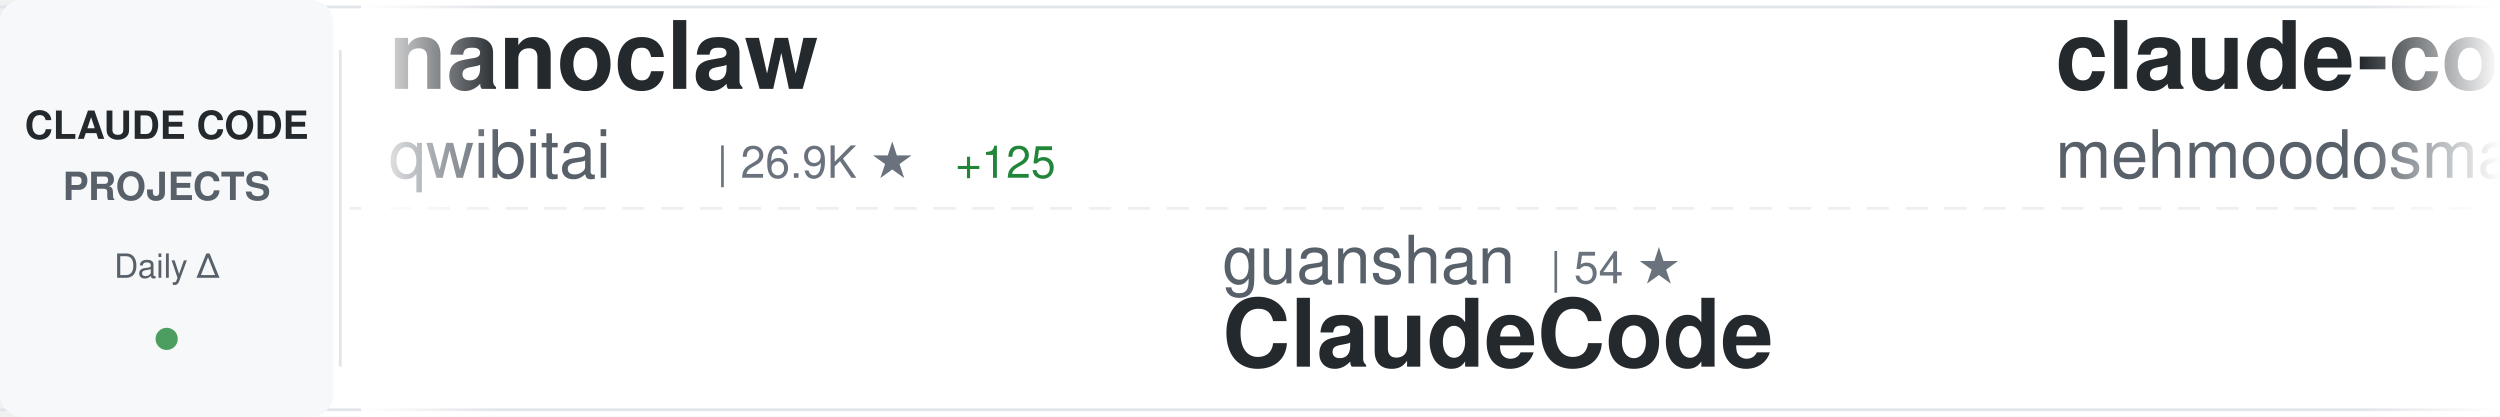
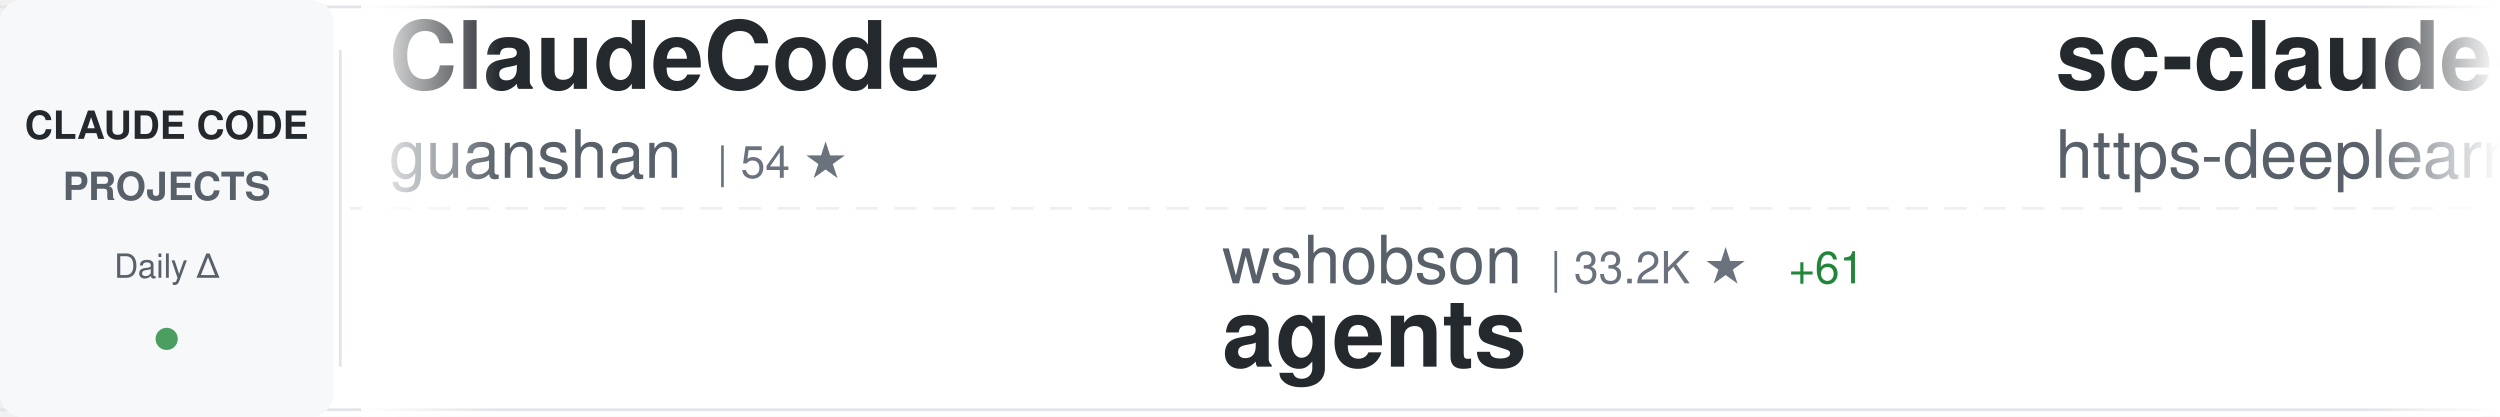
<svg xmlns="http://www.w3.org/2000/svg" width="900" height="150">
  <defs>
    <linearGradient id="awesomeLeftFade" x1="0%" y1="0%" x2="100%" y2="0%">
      <stop offset="0%" style="stop-color:#ffffff;stop-opacity:1" />
      <stop offset="100%" style="stop-color:#ffffff;stop-opacity:0" />
    </linearGradient>
    <linearGradient id="awesomeRightFade" x1="0%" y1="0%" x2="100%" y2="0%">
      <stop offset="0%" style="stop-color:#ffffff;stop-opacity:0" />
      <stop offset="100%" style="stop-color:#ffffff;stop-opacity:1" />
    </linearGradient>
  </defs>
  <rect width="900" height="150" fill="#ffffff" rx="8" />
  <rect x="0" y="2" width="900" height="1" fill="#e1e4e8" />
  <rect x="0" y="147" width="900" height="1" fill="#e1e4e8" />
  <line x1="0" y1="75" x2="900" y2="75" stroke="#e1e4e8" stroke-width="1" stroke-dasharray="8 6" opacity="0.6" />
  <rect x="0" y="0" width="120" height="150" fill="#f6f8fa" rx="8" />
  <text x="60" y="50" font-family="-apple-system, BlinkMacSystemFont, 'Segoe UI', Helvetica, Arial, sans-serif" font-size="14" font-weight="600" fill="#24292e" text-anchor="middle">CLAUDE CODE</text>
  <text x="60" y="72" font-family="-apple-system, BlinkMacSystemFont, 'Segoe UI', Helvetica, Arial, sans-serif" font-size="14" font-weight="600" fill="#586069" text-anchor="middle">PROJECTS</text>
  <text x="60" y="100" font-family="-apple-system, BlinkMacSystemFont, 'Segoe UI', Helvetica, Arial, sans-serif" font-size="12" font-weight="500" fill="#586069" text-anchor="middle">Daily Δ</text>
  <circle cx="60" cy="122" r="4" fill="#22863a" opacity="0.8" />
  <rect x="122" y="18" width="1" height="114" fill="#e1e4e8" />
  <clipPath id="awesomeTickerClip">
    <rect x="130" y="0" width="770" height="150" />
  </clipPath>
  <g clip-path="url(#awesomeTickerClip)">
    <g id="awesomeTickerItems">
      <animateTransform attributeName="transform" attributeType="XML" type="translate" from="0 0" to="-3000 0" dur="54s" repeatCount="indefinite" />
      <g transform="translate(0, 0)">
-         <text x="140" y="32" font-family="-apple-system, BlinkMacSystemFont, 'Segoe UI', Helvetica, Arial, sans-serif" font-size="34" font-weight="600" fill="#24292e">nanoclaw</text>
-         <text x="140" y="64" font-family="-apple-system, BlinkMacSystemFont, 'Segoe UI', Helvetica, Arial, sans-serif" font-size="24" font-weight="400" fill="#586069">qwibitai</text>
-         <text x="258" y="64" font-family="-apple-system, BlinkMacSystemFont, 'Segoe UI', Helvetica, Arial, sans-serif" font-size="16" font-weight="500" fill="#6a737d">| 26.9K ★</text>
-         <text x="344" y="64" font-family="-apple-system, BlinkMacSystemFont, 'Segoe UI', Helvetica, Arial, sans-serif" font-size="16" font-weight="500" fill="#22863a"> +125</text>
+         <text x="140" y="32" font-family="-apple-system, BlinkMacSystemFont, 'Segoe UI', Helvetica, Arial, sans-serif" font-size="34" font-weight="600" fill="#24292e">ClaudeCode</text>
+         <text x="140" y="64" font-family="-apple-system, BlinkMacSystemFont, 'Segoe UI', Helvetica, Arial, sans-serif" font-size="24" font-weight="400" fill="#586069">guanshan</text>
+         <text x="258" y="64" font-family="-apple-system, BlinkMacSystemFont, 'Segoe UI', Helvetica, Arial, sans-serif" font-size="16" font-weight="500" fill="#6a737d">| 54 ★</text>
      </g>
      <g transform="translate(300, 0)">
-         <text x="140" y="102" font-family="-apple-system, BlinkMacSystemFont, 'Segoe UI', Helvetica, Arial, sans-serif" font-size="24" font-weight="400" fill="#586069">guanshan</text>
-         <text x="258" y="102" font-family="-apple-system, BlinkMacSystemFont, 'Segoe UI', Helvetica, Arial, sans-serif" font-size="16" font-weight="500" fill="#6a737d">| 54 ★</text>
-         <text x="140" y="132" font-family="-apple-system, BlinkMacSystemFont, 'Segoe UI', Helvetica, Arial, sans-serif" font-size="34" font-weight="600" fill="#24292e">ClaudeCode</text>
+         <text x="140" y="102" font-family="-apple-system, BlinkMacSystemFont, 'Segoe UI', Helvetica, Arial, sans-serif" font-size="24" font-weight="400" fill="#586069">wshobson</text>
+         <text x="258" y="102" font-family="-apple-system, BlinkMacSystemFont, 'Segoe UI', Helvetica, Arial, sans-serif" font-size="16" font-weight="500" fill="#6a737d">| 33.2K ★</text>
+         <text x="344" y="102" font-family="-apple-system, BlinkMacSystemFont, 'Segoe UI', Helvetica, Arial, sans-serif" font-size="16" font-weight="500" fill="#22863a"> +61</text>
+         <text x="140" y="132" font-family="-apple-system, BlinkMacSystemFont, 'Segoe UI', Helvetica, Arial, sans-serif" font-size="34" font-weight="600" fill="#24292e">agents</text>
      </g>
      <g transform="translate(600, 0)">
-         <text x="140" y="32" font-family="-apple-system, BlinkMacSystemFont, 'Segoe UI', Helvetica, Arial, sans-serif" font-size="34" font-weight="600" fill="#24292e">claude-code</text>
-         <text x="140" y="64" font-family="-apple-system, BlinkMacSystemFont, 'Segoe UI', Helvetica, Arial, sans-serif" font-size="24" font-weight="400" fill="#586069">mehmoodosman</text>
-         <text x="306" y="64" font-family="-apple-system, BlinkMacSystemFont, 'Segoe UI', Helvetica, Arial, sans-serif" font-size="16" font-weight="500" fill="#6a737d">| 157 ★</text>
-         <text x="374" y="64" font-family="-apple-system, BlinkMacSystemFont, 'Segoe UI', Helvetica, Arial, sans-serif" font-size="16" font-weight="500" fill="#22863a"> +1</text>
+         <text x="140" y="32" font-family="-apple-system, BlinkMacSystemFont, 'Segoe UI', Helvetica, Arial, sans-serif" font-size="34" font-weight="600" fill="#24292e">sc-claude-code-files</text>
+         <text x="140" y="64" font-family="-apple-system, BlinkMacSystemFont, 'Segoe UI', Helvetica, Arial, sans-serif" font-size="24" font-weight="400" fill="#586069">https-deeplearning-ai</text>
+         <text x="414" y="64" font-family="-apple-system, BlinkMacSystemFont, 'Segoe UI', Helvetica, Arial, sans-serif" font-size="16" font-weight="500" fill="#6a737d">| 480 ★</text>
+         <text x="482" y="64" font-family="-apple-system, BlinkMacSystemFont, 'Segoe UI', Helvetica, Arial, sans-serif" font-size="16" font-weight="500" fill="#22863a"> +1</text>
      </g>
      <g transform="translate(900, 0)">
-         <text x="140" y="102" font-family="-apple-system, BlinkMacSystemFont, 'Segoe UI', Helvetica, Arial, sans-serif" font-size="24" font-weight="400" fill="#586069">oboard</text>
-         <text x="234" y="102" font-family="-apple-system, BlinkMacSystemFont, 'Segoe UI', Helvetica, Arial, sans-serif" font-size="16" font-weight="500" fill="#6a737d">| 2.9K ★</text>
-         <text x="311" y="102" font-family="-apple-system, BlinkMacSystemFont, 'Segoe UI', Helvetica, Arial, sans-serif" font-size="16" font-weight="500" fill="#22863a"> +28</text>
-         <text x="140" y="132" font-family="-apple-system, BlinkMacSystemFont, 'Segoe UI', Helvetica, Arial, sans-serif" font-size="34" font-weight="600" fill="#24292e">claude-code-rev</text>
+         <text x="140" y="102" font-family="-apple-system, BlinkMacSystemFont, 'Segoe UI', Helvetica, Arial, sans-serif" font-size="24" font-weight="400" fill="#586069">RichardAtCT</text>
+         <text x="294" y="102" font-family="-apple-system, BlinkMacSystemFont, 'Segoe UI', Helvetica, Arial, sans-serif" font-size="16" font-weight="500" fill="#6a737d">| 2.4K ★</text>
+         <text x="371" y="102" font-family="-apple-system, BlinkMacSystemFont, 'Segoe UI', Helvetica, Arial, sans-serif" font-size="16" font-weight="500" fill="#22863a"> +11</text>
+         <text x="140" y="132" font-family="-apple-system, BlinkMacSystemFont, 'Segoe UI', Helvetica, Arial, sans-serif" font-size="34" font-weight="600" fill="#24292e">claude-code-telegram</text>
      </g>
      <g transform="translate(1200, 0)">
-         <text x="140" y="32" font-family="-apple-system, BlinkMacSystemFont, 'Segoe UI', Helvetica, Arial, sans-serif" font-size="34" font-weight="600" fill="#24292e">Claude-Code-x-OpenClaw-G...</text>
-         <text x="140" y="64" font-family="-apple-system, BlinkMacSystemFont, 'Segoe UI', Helvetica, Arial, sans-serif" font-size="24" font-weight="400" fill="#586069">KimYx0207</text>
-         <text x="270" y="64" font-family="-apple-system, BlinkMacSystemFont, 'Segoe UI', Helvetica, Arial, sans-serif" font-size="16" font-weight="500" fill="#6a737d">| 3.1K ★</text>
-         <text x="347" y="64" font-family="-apple-system, BlinkMacSystemFont, 'Segoe UI', Helvetica, Arial, sans-serif" font-size="16" font-weight="500" fill="#22863a"> +34</text>
+         <text x="140" y="32" font-family="-apple-system, BlinkMacSystemFont, 'Segoe UI', Helvetica, Arial, sans-serif" font-size="34" font-weight="600" fill="#24292e">claude-code-sub-agents</text>
+         <text x="140" y="64" font-family="-apple-system, BlinkMacSystemFont, 'Segoe UI', Helvetica, Arial, sans-serif" font-size="24" font-weight="400" fill="#586069">lst97</text>
+         <text x="222" y="64" font-family="-apple-system, BlinkMacSystemFont, 'Segoe UI', Helvetica, Arial, sans-serif" font-size="16" font-weight="500" fill="#6a737d">| 1.5K ★</text>
+         <text x="299" y="64" font-family="-apple-system, BlinkMacSystemFont, 'Segoe UI', Helvetica, Arial, sans-serif" font-size="16" font-weight="500" fill="#22863a"> +1</text>
      </g>
      <g transform="translate(1500, 0)">
-         <text x="140" y="102" font-family="-apple-system, BlinkMacSystemFont, 'Segoe UI', Helvetica, Arial, sans-serif" font-size="24" font-weight="400" fill="#586069">tanbiralam</text>
-         <text x="282" y="102" font-family="-apple-system, BlinkMacSystemFont, 'Segoe UI', Helvetica, Arial, sans-serif" font-size="16" font-weight="500" fill="#6a737d">| 1.3K ★</text>
-         <text x="359" y="102" font-family="-apple-system, BlinkMacSystemFont, 'Segoe UI', Helvetica, Arial, sans-serif" font-size="16" font-weight="500" fill="#22863a"> +16</text>
-         <text x="140" y="132" font-family="-apple-system, BlinkMacSystemFont, 'Segoe UI', Helvetica, Arial, sans-serif" font-size="34" font-weight="600" fill="#24292e">claude-code</text>
+         <text x="140" y="102" font-family="-apple-system, BlinkMacSystemFont, 'Segoe UI', Helvetica, Arial, sans-serif" font-size="24" font-weight="400" fill="#586069">qwibitai</text>
+         <text x="258" y="102" font-family="-apple-system, BlinkMacSystemFont, 'Segoe UI', Helvetica, Arial, sans-serif" font-size="16" font-weight="500" fill="#6a737d">| 26.9K ★</text>
+         <text x="344" y="102" font-family="-apple-system, BlinkMacSystemFont, 'Segoe UI', Helvetica, Arial, sans-serif" font-size="16" font-weight="500" fill="#22863a"> +114</text>
+         <text x="140" y="132" font-family="-apple-system, BlinkMacSystemFont, 'Segoe UI', Helvetica, Arial, sans-serif" font-size="34" font-weight="600" fill="#24292e">nanoclaw</text>
      </g>
      <g transform="translate(1800, 0)">
-         <text x="140" y="32" font-family="-apple-system, BlinkMacSystemFont, 'Segoe UI', Helvetica, Arial, sans-serif" font-size="34" font-weight="600" fill="#24292e">free-claude-code</text>
-         <text x="140" y="64" font-family="-apple-system, BlinkMacSystemFont, 'Segoe UI', Helvetica, Arial, sans-serif" font-size="24" font-weight="400" fill="#586069">Alishahryar1</text>
-         <text x="306" y="64" font-family="-apple-system, BlinkMacSystemFont, 'Segoe UI', Helvetica, Arial, sans-serif" font-size="16" font-weight="500" fill="#6a737d">| 1.8K ★</text>
-         <text x="383" y="64" font-family="-apple-system, BlinkMacSystemFont, 'Segoe UI', Helvetica, Arial, sans-serif" font-size="16" font-weight="500" fill="#22863a"> +30</text>
+         <text x="140" y="32" font-family="-apple-system, BlinkMacSystemFont, 'Segoe UI', Helvetica, Arial, sans-serif" font-size="34" font-weight="600" fill="#24292e">claude-code-book</text>
+         <text x="140" y="64" font-family="-apple-system, BlinkMacSystemFont, 'Segoe UI', Helvetica, Arial, sans-serif" font-size="24" font-weight="400" fill="#586069">lintsinghua</text>
+         <text x="294" y="64" font-family="-apple-system, BlinkMacSystemFont, 'Segoe UI', Helvetica, Arial, sans-serif" font-size="16" font-weight="500" fill="#6a737d">| 2.4K ★</text>
+         <text x="371" y="64" font-family="-apple-system, BlinkMacSystemFont, 'Segoe UI', Helvetica, Arial, sans-serif" font-size="16" font-weight="500" fill="#22863a"> +83</text>
      </g>
      <g transform="translate(2100, 0)">
-         <text x="140" y="102" font-family="-apple-system, BlinkMacSystemFont, 'Segoe UI', Helvetica, Arial, sans-serif" font-size="24" font-weight="400" fill="#586069">ding113</text>
-         <text x="246" y="102" font-family="-apple-system, BlinkMacSystemFont, 'Segoe UI', Helvetica, Arial, sans-serif" font-size="16" font-weight="500" fill="#6a737d">| 2.3K ★</text>
-         <text x="323" y="102" font-family="-apple-system, BlinkMacSystemFont, 'Segoe UI', Helvetica, Arial, sans-serif" font-size="16" font-weight="500" fill="#22863a"> +17</text>
-         <text x="140" y="132" font-family="-apple-system, BlinkMacSystemFont, 'Segoe UI', Helvetica, Arial, sans-serif" font-size="34" font-weight="600" fill="#24292e">claude-code-hub</text>
+         <text x="140" y="102" font-family="-apple-system, BlinkMacSystemFont, 'Segoe UI', Helvetica, Arial, sans-serif" font-size="24" font-weight="400" fill="#586069">FlorianBruniaux</text>
+         <text x="342" y="102" font-family="-apple-system, BlinkMacSystemFont, 'Segoe UI', Helvetica, Arial, sans-serif" font-size="16" font-weight="500" fill="#6a737d">| 3.1K ★</text>
+         <text x="419" y="102" font-family="-apple-system, BlinkMacSystemFont, 'Segoe UI', Helvetica, Arial, sans-serif" font-size="16" font-weight="500" fill="#22863a"> +42</text>
+         <text x="140" y="132" font-family="-apple-system, BlinkMacSystemFont, 'Segoe UI', Helvetica, Arial, sans-serif" font-size="34" font-weight="600" fill="#24292e">claude-code-ultimate-gui...</text>
      </g>
      <g transform="translate(2400, 0)">
-         <text x="140" y="32" font-family="-apple-system, BlinkMacSystemFont, 'Segoe UI', Helvetica, Arial, sans-serif" font-size="34" font-weight="600" fill="#24292e">claude_code_src</text>
-         <text x="140" y="64" font-family="-apple-system, BlinkMacSystemFont, 'Segoe UI', Helvetica, Arial, sans-serif" font-size="24" font-weight="400" fill="#586069">ponponon</text>
-         <text x="258" y="64" font-family="-apple-system, BlinkMacSystemFont, 'Segoe UI', Helvetica, Arial, sans-serif" font-size="16" font-weight="500" fill="#6a737d">| 2.1K ★</text>
-         <text x="335" y="64" font-family="-apple-system, BlinkMacSystemFont, 'Segoe UI', Helvetica, Arial, sans-serif" font-size="16" font-weight="500" fill="#22863a"> +20</text>
+         <text x="140" y="32" font-family="-apple-system, BlinkMacSystemFont, 'Segoe UI', Helvetica, Arial, sans-serif" font-size="34" font-weight="600" fill="#24292e">claude-code</text>
+         <text x="140" y="64" font-family="-apple-system, BlinkMacSystemFont, 'Segoe UI', Helvetica, Arial, sans-serif" font-size="24" font-weight="400" fill="#586069">yasasbanukaofficial</text>
+         <text x="390" y="64" font-family="-apple-system, BlinkMacSystemFont, 'Segoe UI', Helvetica, Arial, sans-serif" font-size="16" font-weight="500" fill="#6a737d">| 2.0K ★</text>
+         <text x="467" y="64" font-family="-apple-system, BlinkMacSystemFont, 'Segoe UI', Helvetica, Arial, sans-serif" font-size="16" font-weight="500" fill="#22863a"> +119</text>
      </g>
      <g transform="translate(2700, 0)">
-         <text x="140" y="102" font-family="-apple-system, BlinkMacSystemFont, 'Segoe UI', Helvetica, Arial, sans-serif" font-size="24" font-weight="400" fill="#586069">Onewon</text>
-         <text x="234" y="102" font-family="-apple-system, BlinkMacSystemFont, 'Segoe UI', Helvetica, Arial, sans-serif" font-size="16" font-weight="500" fill="#6a737d">| 170 ★</text>
-         <text x="302" y="102" font-family="-apple-system, BlinkMacSystemFont, 'Segoe UI', Helvetica, Arial, sans-serif" font-size="16" font-weight="500" fill="#22863a"> +4</text>
-         <text x="140" y="132" font-family="-apple-system, BlinkMacSystemFont, 'Segoe UI', Helvetica, Arial, sans-serif" font-size="34" font-weight="600" fill="#24292e">claude-code</text>
+         <text x="140" y="102" font-family="-apple-system, BlinkMacSystemFont, 'Segoe UI', Helvetica, Arial, sans-serif" font-size="24" font-weight="400" fill="#586069">anthropics</text>
+         <text x="282" y="102" font-family="-apple-system, BlinkMacSystemFont, 'Segoe UI', Helvetica, Arial, sans-serif" font-size="16" font-weight="500" fill="#6a737d">| 16.4K ★</text>
+         <text x="368" y="102" font-family="-apple-system, BlinkMacSystemFont, 'Segoe UI', Helvetica, Arial, sans-serif" font-size="16" font-weight="500" fill="#22863a"> +111</text>
+         <text x="140" y="132" font-family="-apple-system, BlinkMacSystemFont, 'Segoe UI', Helvetica, Arial, sans-serif" font-size="34" font-weight="600" fill="#24292e">claude-plugins-official</text>
      </g>
      <g transform="translate(3000, 0)">
-         <text x="140" y="32" font-family="-apple-system, BlinkMacSystemFont, 'Segoe UI', Helvetica, Arial, sans-serif" font-size="34" font-weight="600" fill="#24292e">nanoclaw</text>
-         <text x="140" y="64" font-family="-apple-system, BlinkMacSystemFont, 'Segoe UI', Helvetica, Arial, sans-serif" font-size="24" font-weight="400" fill="#586069">qwibitai</text>
-         <text x="258" y="64" font-family="-apple-system, BlinkMacSystemFont, 'Segoe UI', Helvetica, Arial, sans-serif" font-size="16" font-weight="500" fill="#6a737d">| 26.9K ★</text>
-         <text x="344" y="64" font-family="-apple-system, BlinkMacSystemFont, 'Segoe UI', Helvetica, Arial, sans-serif" font-size="16" font-weight="500" fill="#22863a"> +125</text>
+         <text x="140" y="32" font-family="-apple-system, BlinkMacSystemFont, 'Segoe UI', Helvetica, Arial, sans-serif" font-size="34" font-weight="600" fill="#24292e">ClaudeCode</text>
+         <text x="140" y="64" font-family="-apple-system, BlinkMacSystemFont, 'Segoe UI', Helvetica, Arial, sans-serif" font-size="24" font-weight="400" fill="#586069">guanshan</text>
+         <text x="258" y="64" font-family="-apple-system, BlinkMacSystemFont, 'Segoe UI', Helvetica, Arial, sans-serif" font-size="16" font-weight="500" fill="#6a737d">| 54 ★</text>
      </g>
      <g transform="translate(3300, 0)">
-         <text x="140" y="102" font-family="-apple-system, BlinkMacSystemFont, 'Segoe UI', Helvetica, Arial, sans-serif" font-size="24" font-weight="400" fill="#586069">guanshan</text>
-         <text x="258" y="102" font-family="-apple-system, BlinkMacSystemFont, 'Segoe UI', Helvetica, Arial, sans-serif" font-size="16" font-weight="500" fill="#6a737d">| 54 ★</text>
-         <text x="140" y="132" font-family="-apple-system, BlinkMacSystemFont, 'Segoe UI', Helvetica, Arial, sans-serif" font-size="34" font-weight="600" fill="#24292e">ClaudeCode</text>
+         <text x="140" y="102" font-family="-apple-system, BlinkMacSystemFont, 'Segoe UI', Helvetica, Arial, sans-serif" font-size="24" font-weight="400" fill="#586069">wshobson</text>
+         <text x="258" y="102" font-family="-apple-system, BlinkMacSystemFont, 'Segoe UI', Helvetica, Arial, sans-serif" font-size="16" font-weight="500" fill="#6a737d">| 33.2K ★</text>
+         <text x="344" y="102" font-family="-apple-system, BlinkMacSystemFont, 'Segoe UI', Helvetica, Arial, sans-serif" font-size="16" font-weight="500" fill="#22863a"> +61</text>
+         <text x="140" y="132" font-family="-apple-system, BlinkMacSystemFont, 'Segoe UI', Helvetica, Arial, sans-serif" font-size="34" font-weight="600" fill="#24292e">agents</text>
      </g>
      <g transform="translate(3600, 0)">
-         <text x="140" y="32" font-family="-apple-system, BlinkMacSystemFont, 'Segoe UI', Helvetica, Arial, sans-serif" font-size="34" font-weight="600" fill="#24292e">claude-code</text>
-         <text x="140" y="64" font-family="-apple-system, BlinkMacSystemFont, 'Segoe UI', Helvetica, Arial, sans-serif" font-size="24" font-weight="400" fill="#586069">mehmoodosman</text>
-         <text x="306" y="64" font-family="-apple-system, BlinkMacSystemFont, 'Segoe UI', Helvetica, Arial, sans-serif" font-size="16" font-weight="500" fill="#6a737d">| 157 ★</text>
-         <text x="374" y="64" font-family="-apple-system, BlinkMacSystemFont, 'Segoe UI', Helvetica, Arial, sans-serif" font-size="16" font-weight="500" fill="#22863a"> +1</text>
+         <text x="140" y="32" font-family="-apple-system, BlinkMacSystemFont, 'Segoe UI', Helvetica, Arial, sans-serif" font-size="34" font-weight="600" fill="#24292e">sc-claude-code-files</text>
+         <text x="140" y="64" font-family="-apple-system, BlinkMacSystemFont, 'Segoe UI', Helvetica, Arial, sans-serif" font-size="24" font-weight="400" fill="#586069">https-deeplearning-ai</text>
+         <text x="414" y="64" font-family="-apple-system, BlinkMacSystemFont, 'Segoe UI', Helvetica, Arial, sans-serif" font-size="16" font-weight="500" fill="#6a737d">| 480 ★</text>
+         <text x="482" y="64" font-family="-apple-system, BlinkMacSystemFont, 'Segoe UI', Helvetica, Arial, sans-serif" font-size="16" font-weight="500" fill="#22863a"> +1</text>
      </g>
      <g transform="translate(3900, 0)">
-         <text x="140" y="102" font-family="-apple-system, BlinkMacSystemFont, 'Segoe UI', Helvetica, Arial, sans-serif" font-size="24" font-weight="400" fill="#586069">oboard</text>
-         <text x="234" y="102" font-family="-apple-system, BlinkMacSystemFont, 'Segoe UI', Helvetica, Arial, sans-serif" font-size="16" font-weight="500" fill="#6a737d">| 2.9K ★</text>
-         <text x="311" y="102" font-family="-apple-system, BlinkMacSystemFont, 'Segoe UI', Helvetica, Arial, sans-serif" font-size="16" font-weight="500" fill="#22863a"> +28</text>
-         <text x="140" y="132" font-family="-apple-system, BlinkMacSystemFont, 'Segoe UI', Helvetica, Arial, sans-serif" font-size="34" font-weight="600" fill="#24292e">claude-code-rev</text>
+         <text x="140" y="102" font-family="-apple-system, BlinkMacSystemFont, 'Segoe UI', Helvetica, Arial, sans-serif" font-size="24" font-weight="400" fill="#586069">RichardAtCT</text>
+         <text x="294" y="102" font-family="-apple-system, BlinkMacSystemFont, 'Segoe UI', Helvetica, Arial, sans-serif" font-size="16" font-weight="500" fill="#6a737d">| 2.4K ★</text>
+         <text x="371" y="102" font-family="-apple-system, BlinkMacSystemFont, 'Segoe UI', Helvetica, Arial, sans-serif" font-size="16" font-weight="500" fill="#22863a"> +11</text>
+         <text x="140" y="132" font-family="-apple-system, BlinkMacSystemFont, 'Segoe UI', Helvetica, Arial, sans-serif" font-size="34" font-weight="600" fill="#24292e">claude-code-telegram</text>
      </g>
    </g>
  </g>
  <rect x="130" y="0" width="50" height="150" fill="url(#awesomeLeftFade)" />
  <rect x="850" y="0" width="50" height="150" fill="url(#awesomeRightFade)" />
</svg>
